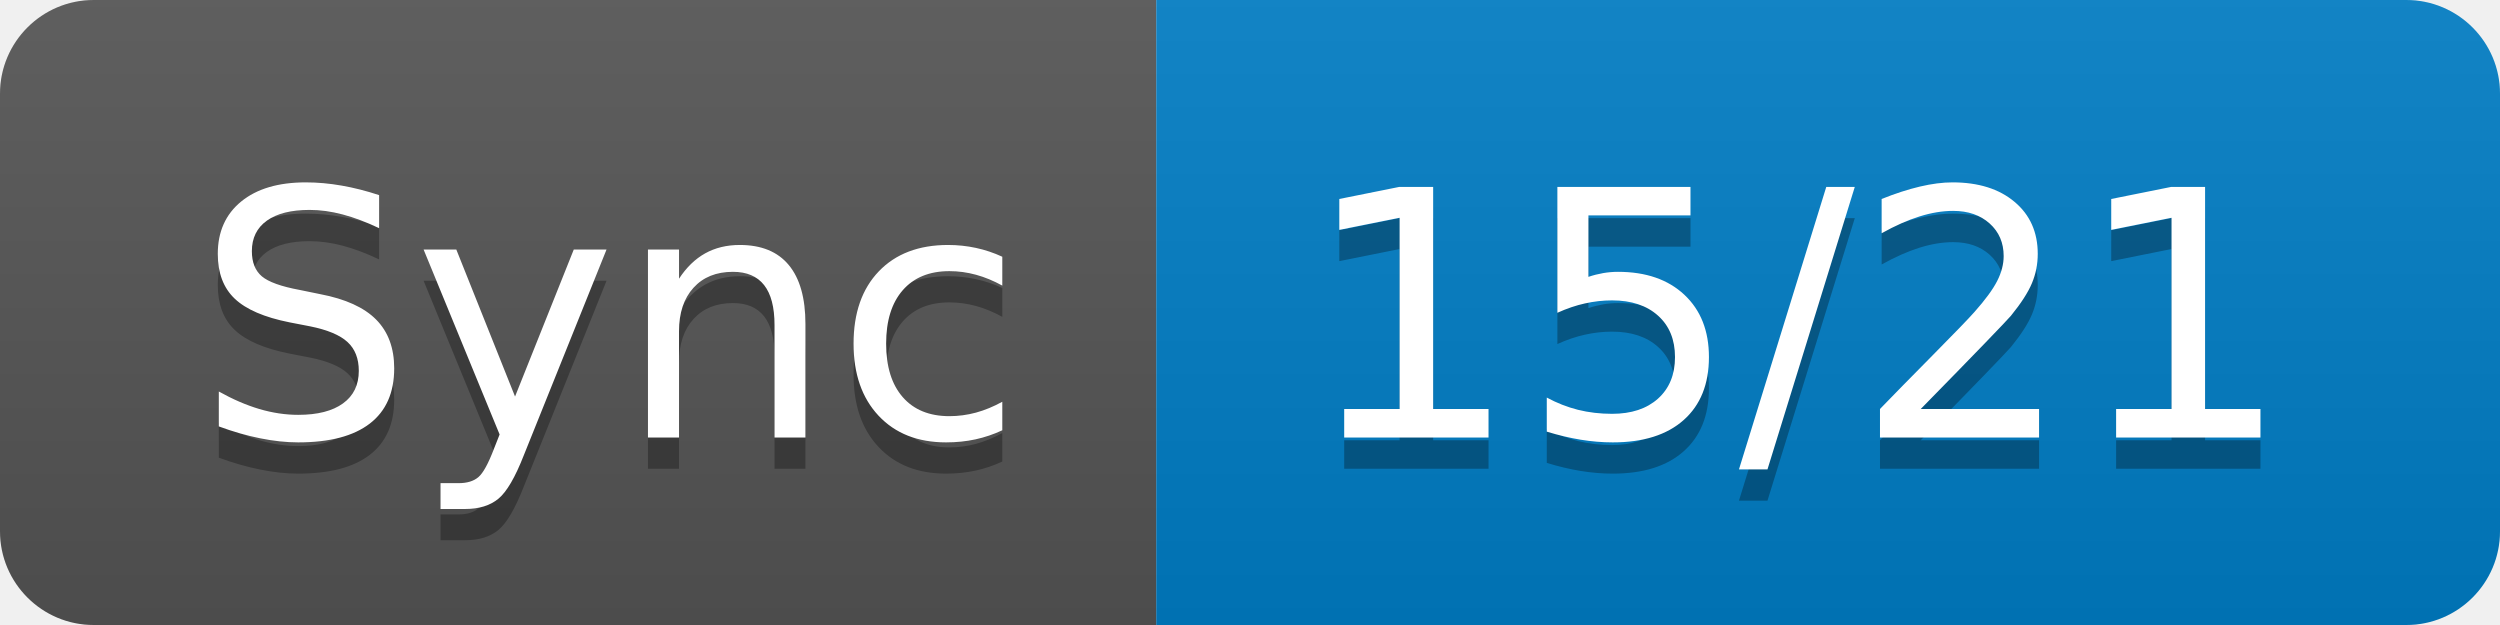
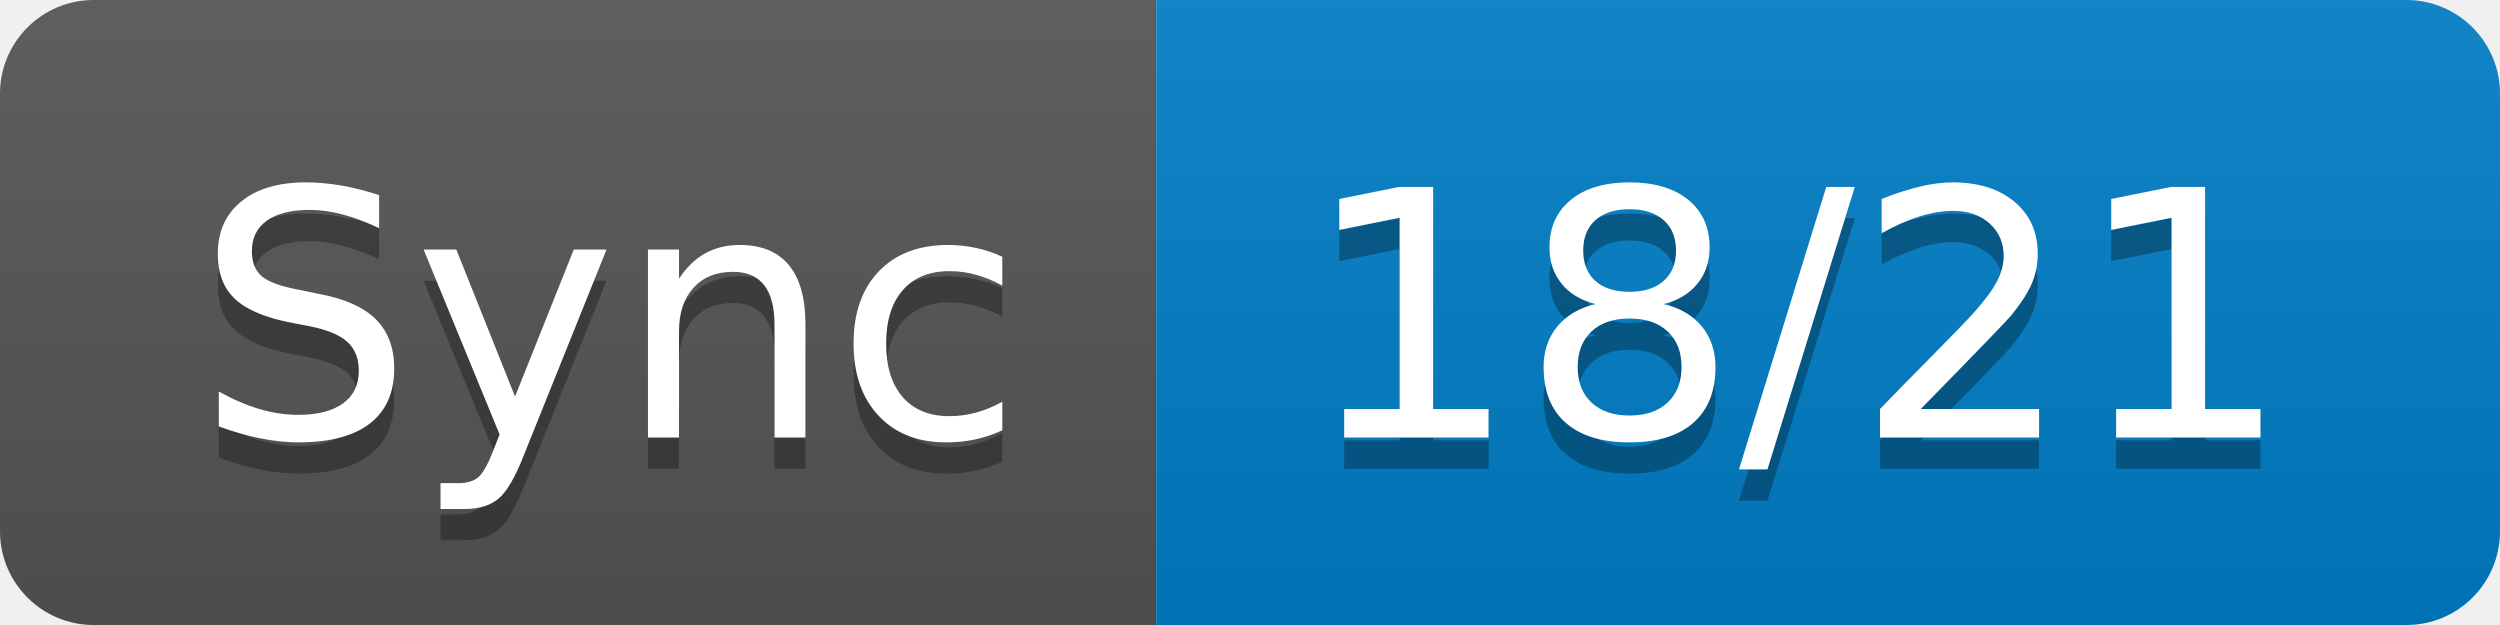
- <svg xmlns="http://www.w3.org/2000/svg" width="80" height="20" role="img" aria-label="Sync: 15/21">
+ <svg xmlns="http://www.w3.org/2000/svg" width="80" height="20" role="img" aria-label="Sync: 18/21">
  <linearGradient id="s" x2="0" y2="100%">
    <stop offset="0" stop-color="#bbb" stop-opacity=".1" />
    <stop offset="1" stop-opacity=".1" />
  </linearGradient>
  <clipPath id="r">
    <rect width="80" height="20" rx="3" fill="#fff" />
  </clipPath>
  <g clip-path="url(#r)">
    <rect width="37" height="20" fill="#555" />
    <rect x="37" width="43" height="20" fill="#007ec6" />
    <rect width="80" height="20" fill="url(#s)" />
  </g>
  <g fill="#fff" text-anchor="middle" font-family="Verdana,Geneva,DejaVu Sans,sans-serif" text-rendering="geometricPrecision" font-size="110">
    <text aria-hidden="true" x="195" y="150" fill="#010101" fill-opacity=".3" transform="scale(.1)" textLength="270">Sync</text>
    <text x="195" y="140" transform="scale(.1)" fill="#fff" textLength="270">Sync</text>
-     <text aria-hidden="true" x="575" y="150" fill="#010101" fill-opacity=".3" transform="scale(.1)" textLength="330">15/21</text>
-     <text x="575" y="140" transform="scale(.1)" fill="#fff" textLength="330">15/21</text>
+     <text aria-hidden="true" x="575" y="150" fill="#010101" fill-opacity=".3" transform="scale(.1)" textLength="330">18/21</text>
+     <text x="575" y="140" transform="scale(.1)" fill="#fff" textLength="330">18/21</text>
  </g>
</svg>
